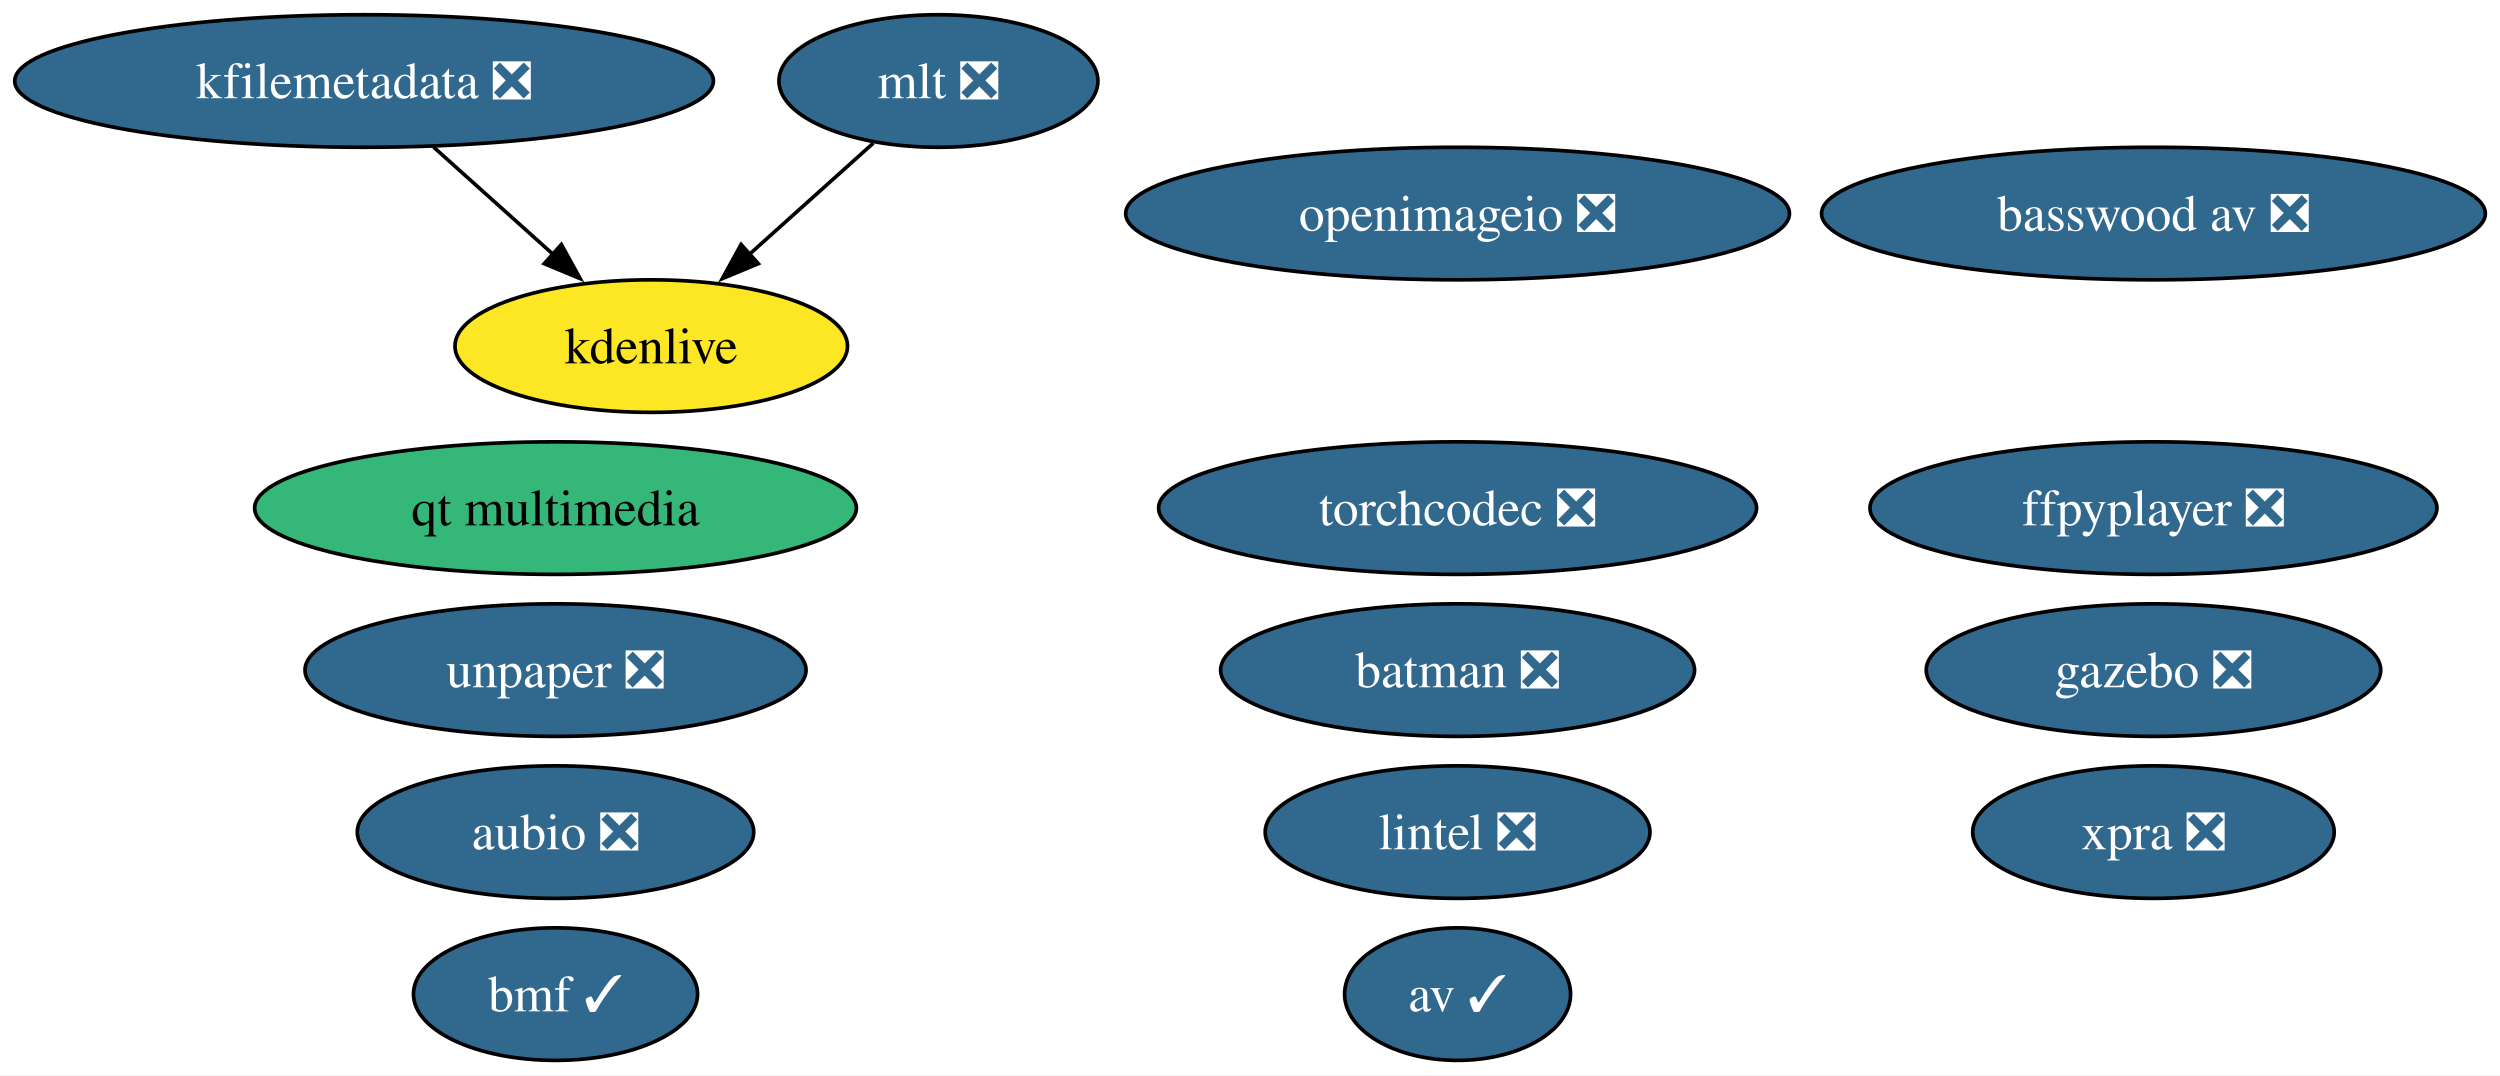
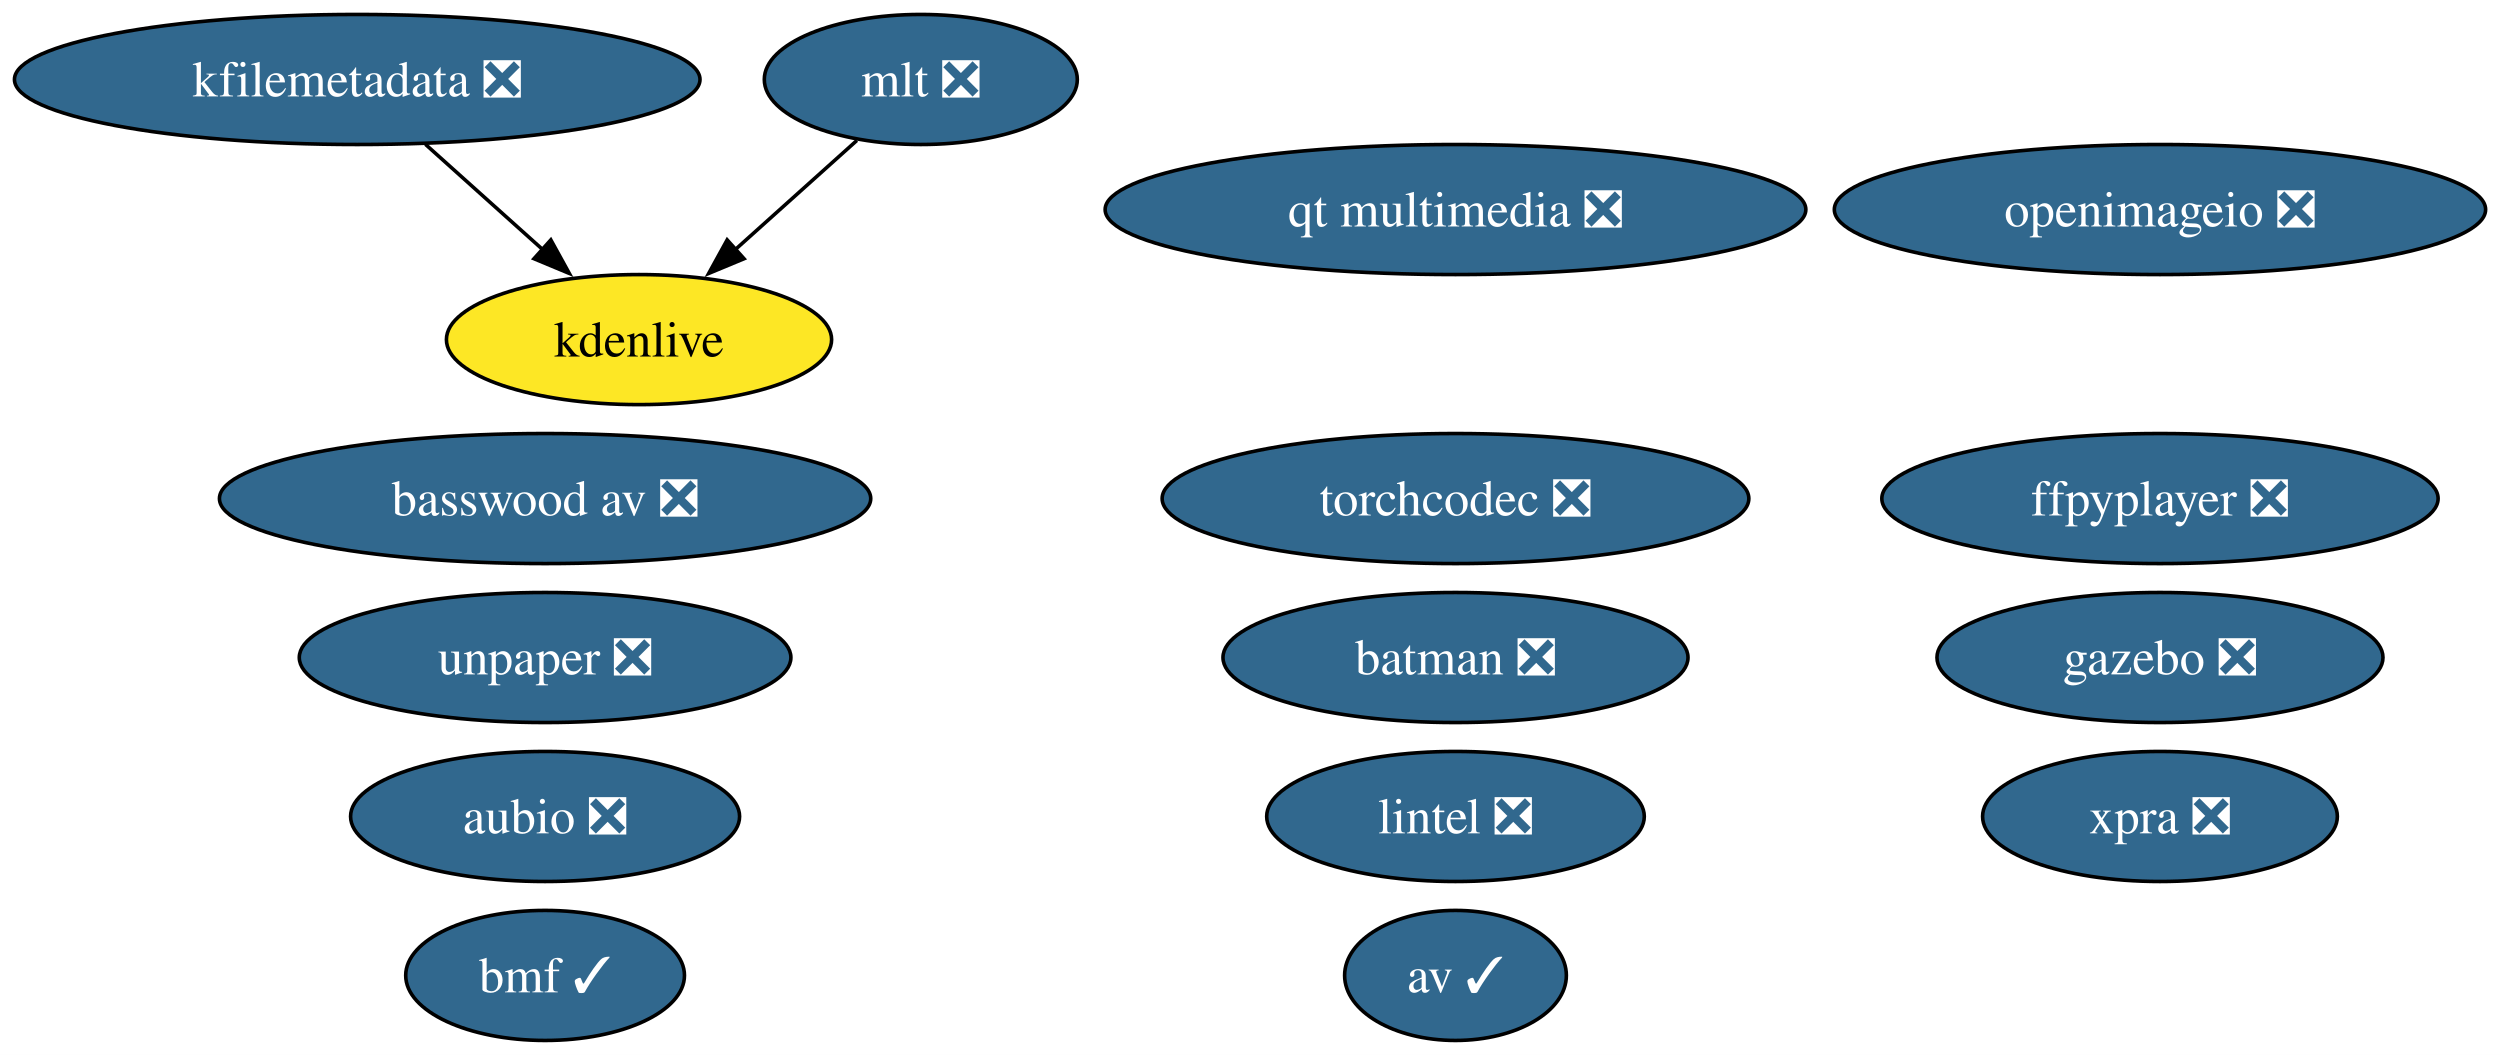
- <svg xmlns="http://www.w3.org/2000/svg" xmlns:xlink="http://www.w3.org/1999/xlink" width="679pt" height="292pt" viewBox="0.00 0.00 679.00 292.00">
+ <svg xmlns="http://www.w3.org/2000/svg" xmlns:xlink="http://www.w3.org/1999/xlink" width="692pt" height="292pt" viewBox="0.00 0.00 692.00 292.00">
  <g id="graph0" class="graph" transform="scale(1 1) rotate(0) translate(4 288)">
-     <polygon fill="white" stroke="none" points="-4,4 -4,-288 675.02,-288 675.02,4 -4,4" />
+     <polygon fill="white" stroke="none" points="-4,4 -4,-288 688.02,-288 688.02,4 -4,4" />
    <g id="node1" class="node">
      <g id="a_node1">
        <a xlink:href="https://github.com/conda-forge/aubio-feedstock/pull/42" xlink:title="aubio ❎">
          <ellipse fill="#31688e" stroke="black" cx="146.88" cy="-62" rx="53.84" ry="18" />
          <text xml:space="preserve" text-anchor="middle" x="146.88" y="-57.33" font-family="Times,serif" font-size="14.00" fill="white">aubio ❎</text>
        </a>
      </g>
    </g>
    <g id="node2" class="node">
      <g id="a_node2">
        <a xlink:href="https://github.com/conda-forge/av-feedstock/pull/92" xlink:title="av ✓">
-           <ellipse fill="#31688e" stroke="black" cx="391.88" cy="-18" rx="30.69" ry="18" />
-           <text xml:space="preserve" text-anchor="middle" x="391.88" y="-13.32" font-family="Times,serif" font-size="14.00" fill="white">av ✓</text>
+           <ellipse fill="#31688e" stroke="black" cx="398.88" cy="-18" rx="30.69" ry="18" />
+           <text xml:space="preserve" text-anchor="middle" x="398.88" y="-13.32" font-family="Times,serif" font-size="14.00" fill="white">av ✓</text>
        </a>
      </g>
    </g>
    <g id="node3" class="node">
      <g id="a_node3">
        <a xlink:href="https://github.com/conda-forge/batman-feedstock/pull/36" xlink:title="batman ❎">
-           <ellipse fill="#31688e" stroke="black" cx="391.88" cy="-106" rx="64.36" ry="18" />
-           <text xml:space="preserve" text-anchor="middle" x="391.88" y="-101.33" font-family="Times,serif" font-size="14.00" fill="white">batman ❎</text>
+           <ellipse fill="#31688e" stroke="black" cx="398.88" cy="-106" rx="64.36" ry="18" />
+           <text xml:space="preserve" text-anchor="middle" x="398.88" y="-101.33" font-family="Times,serif" font-size="14.00" fill="white">batman ❎</text>
        </a>
      </g>
    </g>
    <g id="node4" class="node">
      <g id="a_node4">
        <a xlink:href="https://github.com/conda-forge/ffpyplayer-feedstock/pull/44" xlink:title="ffpyplayer ❎">
-           <ellipse fill="#31688e" stroke="black" cx="580.88" cy="-150" rx="76.99" ry="18" />
-           <text xml:space="preserve" text-anchor="middle" x="580.88" y="-145.32" font-family="Times,serif" font-size="14.00" fill="white">ffpyplayer ❎</text>
+           <ellipse fill="#31688e" stroke="black" cx="593.88" cy="-150" rx="76.99" ry="18" />
+           <text xml:space="preserve" text-anchor="middle" x="593.88" y="-145.32" font-family="Times,serif" font-size="14.00" fill="white">ffpyplayer ❎</text>
        </a>
      </g>
    </g>
    <g id="node5" class="node">
      <g id="a_node5">
        <a xlink:href="https://github.com/conda-forge/lintel-feedstock/pull/27" xlink:title="lintel ❎">
-           <ellipse fill="#31688e" stroke="black" cx="391.88" cy="-62" rx="52.26" ry="18" />
-           <text xml:space="preserve" text-anchor="middle" x="391.88" y="-57.33" font-family="Times,serif" font-size="14.00" fill="white">lintel ❎</text>
+           <ellipse fill="#31688e" stroke="black" cx="398.88" cy="-62" rx="52.26" ry="18" />
+           <text xml:space="preserve" text-anchor="middle" x="398.88" y="-57.33" font-family="Times,serif" font-size="14.00" fill="white">lintel ❎</text>
        </a>
      </g>
    </g>
    <g id="node6" class="node">
      <g id="a_node6">
        <a xlink:href="https://github.com/conda-forge/openimageio-feedstock/pull/120" xlink:title="openimageio ❎">
-           <ellipse fill="#31688e" stroke="black" cx="391.88" cy="-230" rx="90.14" ry="18" />
-           <text xml:space="preserve" text-anchor="middle" x="391.88" y="-225.32" font-family="Times,serif" font-size="14.00" fill="white">openimageio ❎</text>
+           <ellipse fill="#31688e" stroke="black" cx="593.88" cy="-230" rx="90.14" ry="18" />
+           <text xml:space="preserve" text-anchor="middle" x="593.88" y="-225.32" font-family="Times,serif" font-size="14.00" fill="white">openimageio ❎</text>
        </a>
      </g>
    </g>
    <g id="node7" class="node">
      <g id="a_node7">
        <a xlink:href="https://github.com/conda-forge/gazebo-feedstock/pull/244" xlink:title="gazebo ❎">
-           <ellipse fill="#31688e" stroke="black" cx="580.88" cy="-106" rx="61.73" ry="18" />
-           <text xml:space="preserve" text-anchor="middle" x="580.88" y="-101.33" font-family="Times,serif" font-size="14.00" fill="white">gazebo ❎</text>
+           <ellipse fill="#31688e" stroke="black" cx="593.88" cy="-106" rx="61.73" ry="18" />
+           <text xml:space="preserve" text-anchor="middle" x="593.88" y="-101.33" font-family="Times,serif" font-size="14.00" fill="white">gazebo ❎</text>
        </a>
      </g>
    </g>
    <g id="node8" class="node">
      <g id="a_node8">
        <a xlink:href="https://github.com/conda-forge/mlt-feedstock/pull/29" xlink:title="mlt ❎">
          <ellipse fill="#31688e" stroke="black" cx="250.88" cy="-266" rx="43.32" ry="18" />
          <text xml:space="preserve" text-anchor="middle" x="250.88" y="-261.32" font-family="Times,serif" font-size="14.00" fill="white">mlt ❎</text>
        </a>
      </g>
    </g>
    <g id="node10" class="node">
      <g id="a_node10">
        <a xlink:href="https://github.com/conda-forge/kdenlive-feedstock" xlink:title="kdenlive">
          <ellipse fill="#fde725" stroke="black" cx="172.88" cy="-194" rx="53.31" ry="18" />
          <text xml:space="preserve" text-anchor="middle" x="172.88" y="-189.32" font-family="Times,serif" font-size="14.00">kdenlive</text>
        </a>
      </g>
    </g>
    <g id="edge1" class="edge">
      <path fill="none" stroke="black" d="M233.18,-249.12C223.25,-240.2 210.66,-228.91 199.55,-218.94" />
      <polygon fill="black" stroke="black" points="201.95,-216.39 192.17,-212.32 197.28,-221.6 201.95,-216.39" />
    </g>
    <g id="node9" class="node">
      <g id="a_node9">
        <a xlink:href="https://github.com/conda-forge/kfilemetadata-feedstock/pull/42" xlink:title="kfilemetadata ❎">
          <ellipse fill="#31688e" stroke="black" cx="94.88" cy="-266" rx="94.88" ry="18" />
          <text xml:space="preserve" text-anchor="middle" x="94.88" y="-261.32" font-family="Times,serif" font-size="14.00" fill="white">kfilemetadata ❎</text>
        </a>
      </g>
    </g>
    <g id="edge2" class="edge">
      <path fill="none" stroke="black" d="M113.76,-248.05C123.48,-239.33 135.5,-228.54 146.15,-218.98" />
      <polygon fill="black" stroke="black" points="148.47,-221.6 153.58,-212.32 143.8,-216.39 148.47,-221.6" />
    </g>
    <g id="node11" class="node">
      <g id="a_node11">
        <a xlink:href="https://github.com/conda-forge/unpaper-feedstock/pull/9" xlink:title="unpaper ❎">
          <ellipse fill="#31688e" stroke="black" cx="146.88" cy="-106" rx="68.04" ry="18" />
          <text xml:space="preserve" text-anchor="middle" x="146.88" y="-101.33" font-family="Times,serif" font-size="14.00" fill="white">unpaper ❎</text>
        </a>
      </g>
    </g>
    <g id="node12" class="node">
      <g id="a_node12">
        <a xlink:href="https://github.com/conda-forge/xpra-feedstock/pull/52" xlink:title="xpra ❎">
-           <ellipse fill="#31688e" stroke="black" cx="580.88" cy="-62" rx="49.1" ry="18" />
-           <text xml:space="preserve" text-anchor="middle" x="580.88" y="-57.33" font-family="Times,serif" font-size="14.00" fill="white">xpra ❎</text>
+           <ellipse fill="#31688e" stroke="black" cx="593.88" cy="-62" rx="49.1" ry="18" />
+           <text xml:space="preserve" text-anchor="middle" x="593.88" y="-57.33" font-family="Times,serif" font-size="14.00" fill="white">xpra ❎</text>
        </a>
      </g>
    </g>
    <g id="node13" class="node">
      <g id="a_node13">
        <a xlink:href="https://github.com/conda-forge/bmf-feedstock/pull/40" xlink:title="bmf ✓">
          <ellipse fill="#31688e" stroke="black" cx="146.88" cy="-18" rx="38.58" ry="18" />
          <text xml:space="preserve" text-anchor="middle" x="146.88" y="-13.32" font-family="Times,serif" font-size="14.00" fill="white">bmf ✓</text>
        </a>
      </g>
    </g>
    <g id="node14" class="node">
      <g id="a_node14">
-         <a xlink:href="https://github.com/conda-forge/qt-multimedia-feedstock" xlink:title="qt multimedia">
-           <ellipse fill="#35b779" stroke="black" cx="146.88" cy="-150" rx="81.72" ry="18" />
-           <text xml:space="preserve" text-anchor="middle" x="146.88" y="-145.32" font-family="Times,serif" font-size="14.00">qt multimedia</text>
+         <a xlink:href="https://github.com/conda-forge/qt-multimedia-feedstock/pull/35" xlink:title="qt multimedia ❎">
+           <ellipse fill="#31688e" stroke="black" cx="398.88" cy="-230" rx="96.98" ry="18" />
+           <text xml:space="preserve" text-anchor="middle" x="398.88" y="-225.32" font-family="Times,serif" font-size="14.00" fill="white">qt multimedia ❎</text>
        </a>
      </g>
    </g>
    <g id="node15" class="node">
      <g id="a_node15">
        <a xlink:href="https://github.com/conda-forge/basswood-av-feedstock/pull/7" xlink:title="basswood av ❎">
-           <ellipse fill="#31688e" stroke="black" cx="580.88" cy="-230" rx="90.14" ry="18" />
-           <text xml:space="preserve" text-anchor="middle" x="580.88" y="-225.32" font-family="Times,serif" font-size="14.00" fill="white">basswood av ❎</text>
+           <ellipse fill="#31688e" stroke="black" cx="146.88" cy="-150" rx="90.14" ry="18" />
+           <text xml:space="preserve" text-anchor="middle" x="146.88" y="-145.32" font-family="Times,serif" font-size="14.00" fill="white">basswood av ❎</text>
        </a>
      </g>
    </g>
    <g id="node16" class="node">
      <g id="a_node16">
        <a xlink:href="https://github.com/conda-forge/torchcodec-feedstock/pull/28" xlink:title="torchcodec ❎">
-           <ellipse fill="#31688e" stroke="black" cx="391.88" cy="-150" rx="81.2" ry="18" />
-           <text xml:space="preserve" text-anchor="middle" x="391.88" y="-145.32" font-family="Times,serif" font-size="14.00" fill="white">torchcodec ❎</text>
+           <ellipse fill="#31688e" stroke="black" cx="398.88" cy="-150" rx="81.2" ry="18" />
+           <text xml:space="preserve" text-anchor="middle" x="398.88" y="-145.32" font-family="Times,serif" font-size="14.00" fill="white">torchcodec ❎</text>
        </a>
      </g>
    </g>
  </g>
</svg>
